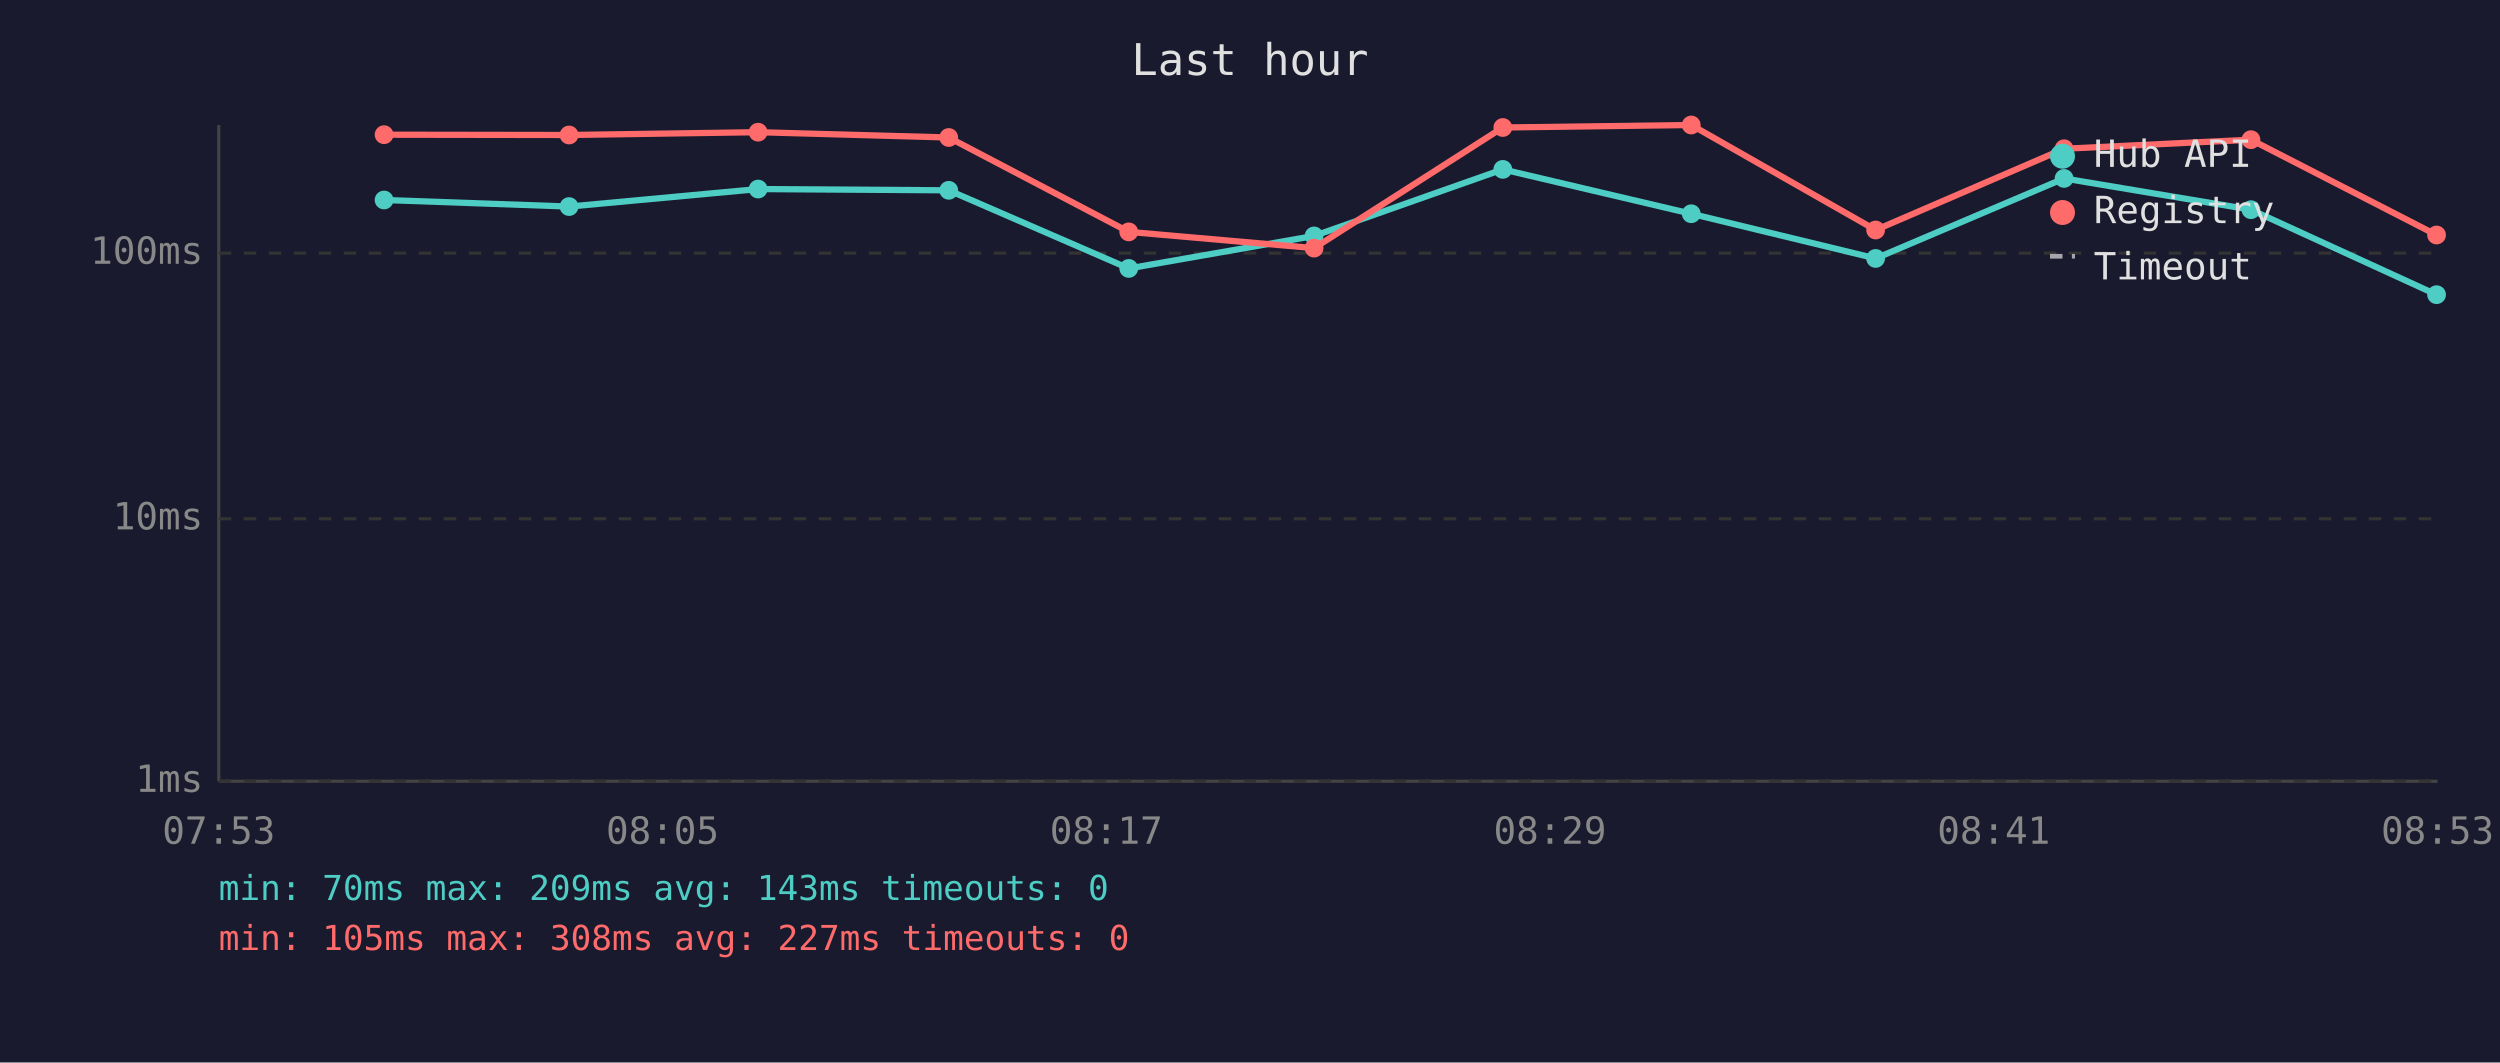
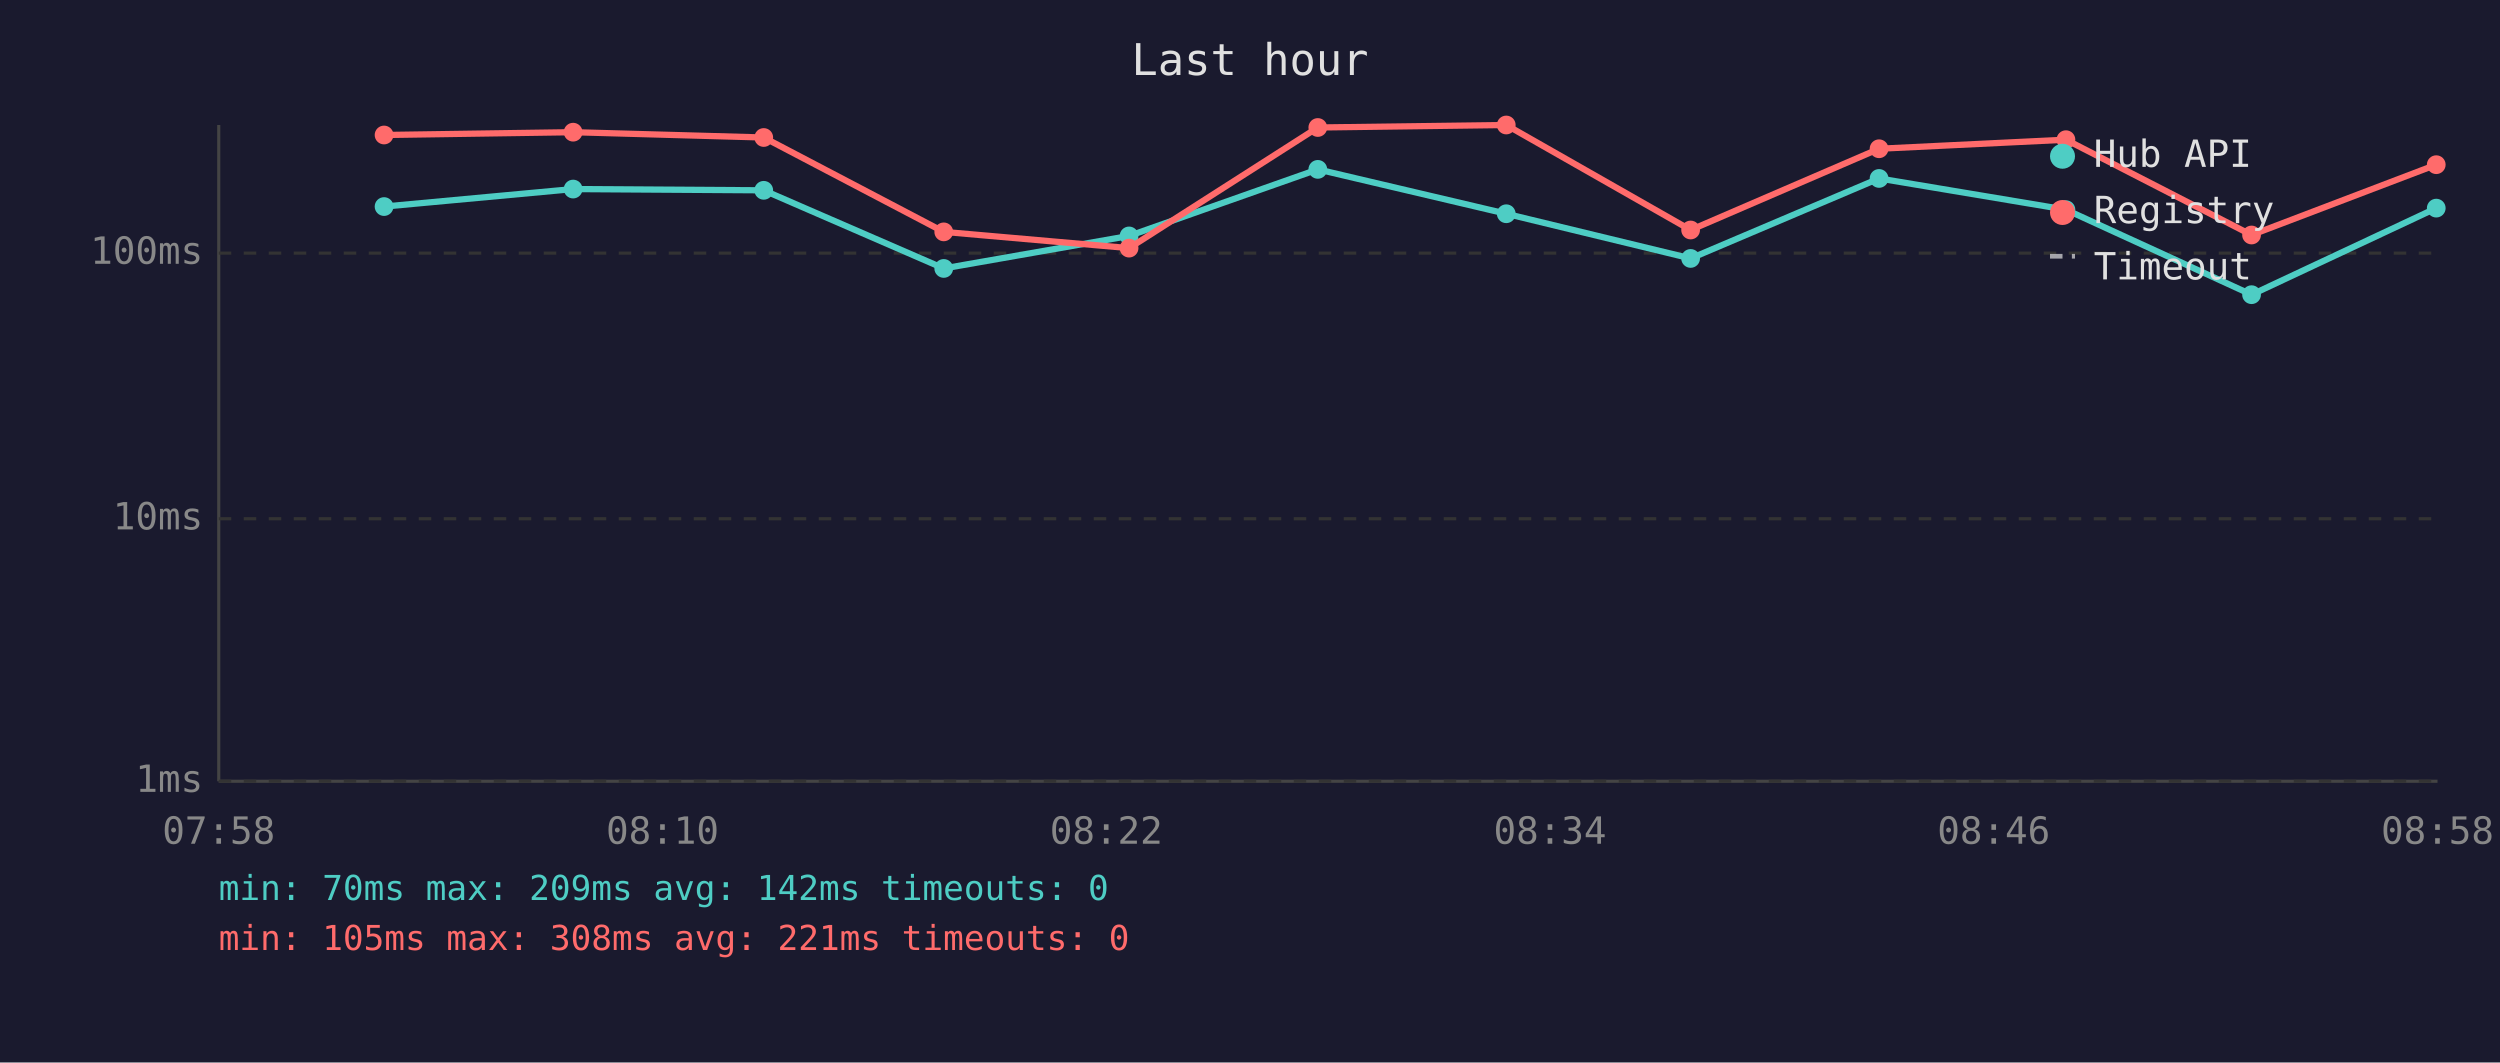
<svg xmlns="http://www.w3.org/2000/svg" viewBox="0 0 800 340" font-family="monospace" font-size="12">
  <rect width="800" height="340" fill="#1a1a2e" />
  <text x="400" y="24" fill="#e0e0e0" font-size="14" text-anchor="middle">Last hour</text>
  <line x1="70" y1="40" x2="70" y2="250" stroke="#444" stroke-width="1" />
  <line x1="70" y1="250" x2="780" y2="250" stroke="#444" stroke-width="1" />
  <line x1="70" y1="250" x2="780" y2="250" stroke="#333" stroke-width="1" stroke-dasharray="4" />
  <text x="65" y="250" fill="#888" text-anchor="end" dominant-baseline="middle">1ms</text>
  <line x1="70" y1="166" x2="780" y2="166" stroke="#333" stroke-width="1" stroke-dasharray="4" />
  <text x="65" y="166" fill="#888" text-anchor="end" dominant-baseline="middle">10ms</text>
  <line x1="70" y1="81" x2="780" y2="81" stroke="#333" stroke-width="1" stroke-dasharray="4" />
  <text x="65" y="81" fill="#888" text-anchor="end" dominant-baseline="middle">100ms</text>
-   <text x="70" y="270" fill="#888" text-anchor="middle">07:53</text>
-   <text x="212" y="270" fill="#888" text-anchor="middle">08:05</text>
-   <text x="354" y="270" fill="#888" text-anchor="middle">08:17</text>
-   <text x="496" y="270" fill="#888" text-anchor="middle">08:29</text>
-   <text x="638" y="270" fill="#888" text-anchor="middle">08:41</text>
-   <text x="780" y="270" fill="#888" text-anchor="middle">08:53</text>
-   <polyline points="122.9,64.0 182.1,66.1 242.6,60.5 303.6,60.9 361.2,85.9 420.5,75.5 480.9,54.2 541.2,68.4 600.2,82.7 660.5,57.1 720.3,67.1 779.7,94.3" fill="none" stroke="#4ecdc4" stroke-width="2" opacity="1" />
-   <circle cx="122.9" cy="64.0" r="3" fill="#4ecdc4" />
-   <circle cx="182.1" cy="66.1" r="3" fill="#4ecdc4" />
-   <circle cx="242.6" cy="60.5" r="3" fill="#4ecdc4" />
-   <circle cx="303.6" cy="60.9" r="3" fill="#4ecdc4" />
-   <circle cx="361.2" cy="85.9" r="3" fill="#4ecdc4" />
-   <circle cx="420.5" cy="75.5" r="3" fill="#4ecdc4" />
-   <circle cx="480.9" cy="54.2" r="3" fill="#4ecdc4" />
-   <circle cx="541.2" cy="68.4" r="3" fill="#4ecdc4" />
-   <circle cx="600.2" cy="82.7" r="3" fill="#4ecdc4" />
-   <circle cx="660.5" cy="57.1" r="3" fill="#4ecdc4" />
-   <circle cx="720.3" cy="67.1" r="3" fill="#4ecdc4" />
-   <circle cx="779.7" cy="94.3" r="3" fill="#4ecdc4" />
-   <polyline points="122.9,43.1 182.1,43.2 242.6,42.3 303.6,44.0 361.2,74.2 420.5,79.4 480.9,40.8 541.2,40.0 600.2,73.6 660.5,47.6 720.3,44.7 779.7,75.2" fill="none" stroke="#ff6b6b" stroke-width="2" opacity="1" />
-   <circle cx="122.9" cy="43.1" r="3" fill="#ff6b6b" />
-   <circle cx="182.1" cy="43.2" r="3" fill="#ff6b6b" />
-   <circle cx="242.6" cy="42.3" r="3" fill="#ff6b6b" />
-   <circle cx="303.6" cy="44.0" r="3" fill="#ff6b6b" />
-   <circle cx="361.2" cy="74.2" r="3" fill="#ff6b6b" />
-   <circle cx="420.5" cy="79.4" r="3" fill="#ff6b6b" />
-   <circle cx="480.9" cy="40.8" r="3" fill="#ff6b6b" />
-   <circle cx="541.2" cy="40.0" r="3" fill="#ff6b6b" />
-   <circle cx="600.2" cy="73.6" r="3" fill="#ff6b6b" />
-   <circle cx="660.5" cy="47.6" r="3" fill="#ff6b6b" />
-   <circle cx="720.3" cy="44.7" r="3" fill="#ff6b6b" />
-   <circle cx="779.7" cy="75.2" r="3" fill="#ff6b6b" />
+   <text x="70" y="270" fill="#888" text-anchor="middle">07:58</text>
+   <text x="212" y="270" fill="#888" text-anchor="middle">08:10</text>
+   <text x="354" y="270" fill="#888" text-anchor="middle">08:22</text>
+   <text x="496" y="270" fill="#888" text-anchor="middle">08:34</text>
+   <text x="638" y="270" fill="#888" text-anchor="middle">08:46</text>
+   <text x="780" y="270" fill="#888" text-anchor="middle">08:58</text>
+   <polyline points="122.9,66.1 183.4,60.5 244.4,60.9 302.0,85.9 361.3,75.5 421.7,54.2 482.0,68.4 541.0,82.7 601.3,57.1 661.1,67.1 720.5,94.3 779.6,66.6" fill="none" stroke="#4ecdc4" stroke-width="2" opacity="1" />
+   <circle cx="122.9" cy="66.1" r="3" fill="#4ecdc4" />
+   <circle cx="183.4" cy="60.5" r="3" fill="#4ecdc4" />
+   <circle cx="244.4" cy="60.9" r="3" fill="#4ecdc4" />
+   <circle cx="302.0" cy="85.9" r="3" fill="#4ecdc4" />
+   <circle cx="361.3" cy="75.5" r="3" fill="#4ecdc4" />
+   <circle cx="421.7" cy="54.2" r="3" fill="#4ecdc4" />
+   <circle cx="482.0" cy="68.4" r="3" fill="#4ecdc4" />
+   <circle cx="541.0" cy="82.7" r="3" fill="#4ecdc4" />
+   <circle cx="601.3" cy="57.1" r="3" fill="#4ecdc4" />
+   <circle cx="661.1" cy="67.1" r="3" fill="#4ecdc4" />
+   <circle cx="720.5" cy="94.3" r="3" fill="#4ecdc4" />
+   <circle cx="779.6" cy="66.6" r="3" fill="#4ecdc4" />
+   <polyline points="122.9,43.2 183.4,42.3 244.4,44.0 302.0,74.2 361.3,79.4 421.7,40.8 482.0,40.0 541.0,73.6 601.3,47.6 661.1,44.7 720.5,75.2 779.6,52.7" fill="none" stroke="#ff6b6b" stroke-width="2" opacity="1" />
+   <circle cx="122.9" cy="43.2" r="3" fill="#ff6b6b" />
+   <circle cx="183.4" cy="42.3" r="3" fill="#ff6b6b" />
+   <circle cx="244.4" cy="44.0" r="3" fill="#ff6b6b" />
+   <circle cx="302.0" cy="74.2" r="3" fill="#ff6b6b" />
+   <circle cx="361.3" cy="79.4" r="3" fill="#ff6b6b" />
+   <circle cx="421.7" cy="40.8" r="3" fill="#ff6b6b" />
+   <circle cx="482.0" cy="40.0" r="3" fill="#ff6b6b" />
+   <circle cx="541.0" cy="73.6" r="3" fill="#ff6b6b" />
+   <circle cx="601.3" cy="47.6" r="3" fill="#ff6b6b" />
+   <circle cx="661.1" cy="44.7" r="3" fill="#ff6b6b" />
+   <circle cx="720.5" cy="75.2" r="3" fill="#ff6b6b" />
+   <circle cx="779.6" cy="52.7" r="3" fill="#ff6b6b" />
  <circle cx="660" cy="50" r="4" fill="#4ecdc4" />
  <text x="670" y="50" fill="#e0e0e0" dominant-baseline="middle">Hub API</text>
  <circle cx="660" cy="68" r="4" fill="#ff6b6b" />
  <text x="670" y="68" fill="#e0e0e0" dominant-baseline="middle">Registry</text>
  <line x1="656" y1="82" x2="664" y2="82" stroke="#e0e0e0" stroke-width="1.5" stroke-dasharray="4,3" opacity="0.7" />
  <text x="670" y="86" fill="#e0e0e0" dominant-baseline="middle">Timeout</text>
-   <text x="70" y="288" fill="#4ecdc4" font-size="11">min: 70ms  max: 209ms  avg: 143ms  timeouts: 0</text>
-   <text x="70" y="304" fill="#ff6b6b" font-size="11">min: 105ms  max: 308ms  avg: 227ms  timeouts: 0</text>
+   <text x="70" y="288" fill="#4ecdc4" font-size="11">min: 70ms  max: 209ms  avg: 142ms  timeouts: 0</text>
+   <text x="70" y="304" fill="#ff6b6b" font-size="11">min: 105ms  max: 308ms  avg: 221ms  timeouts: 0</text>
</svg>
